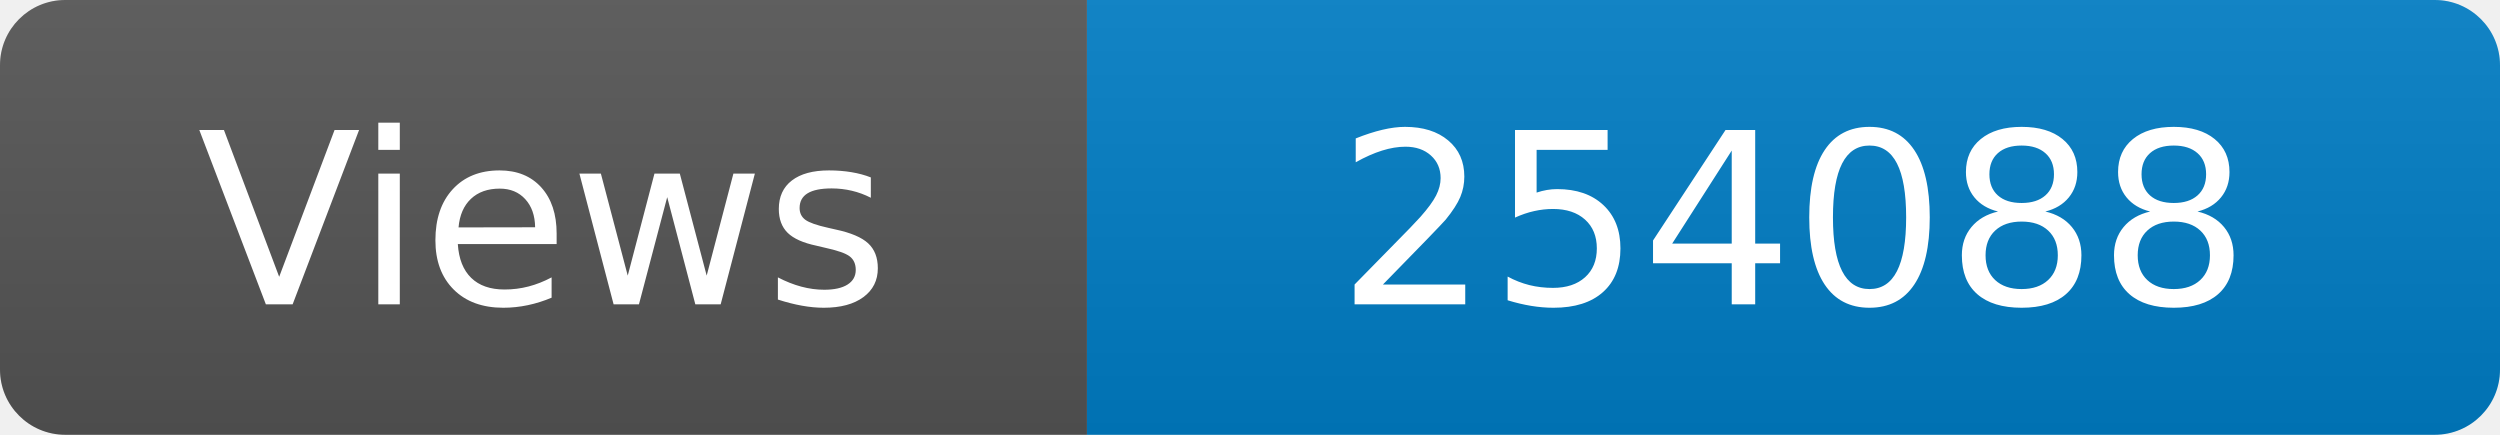
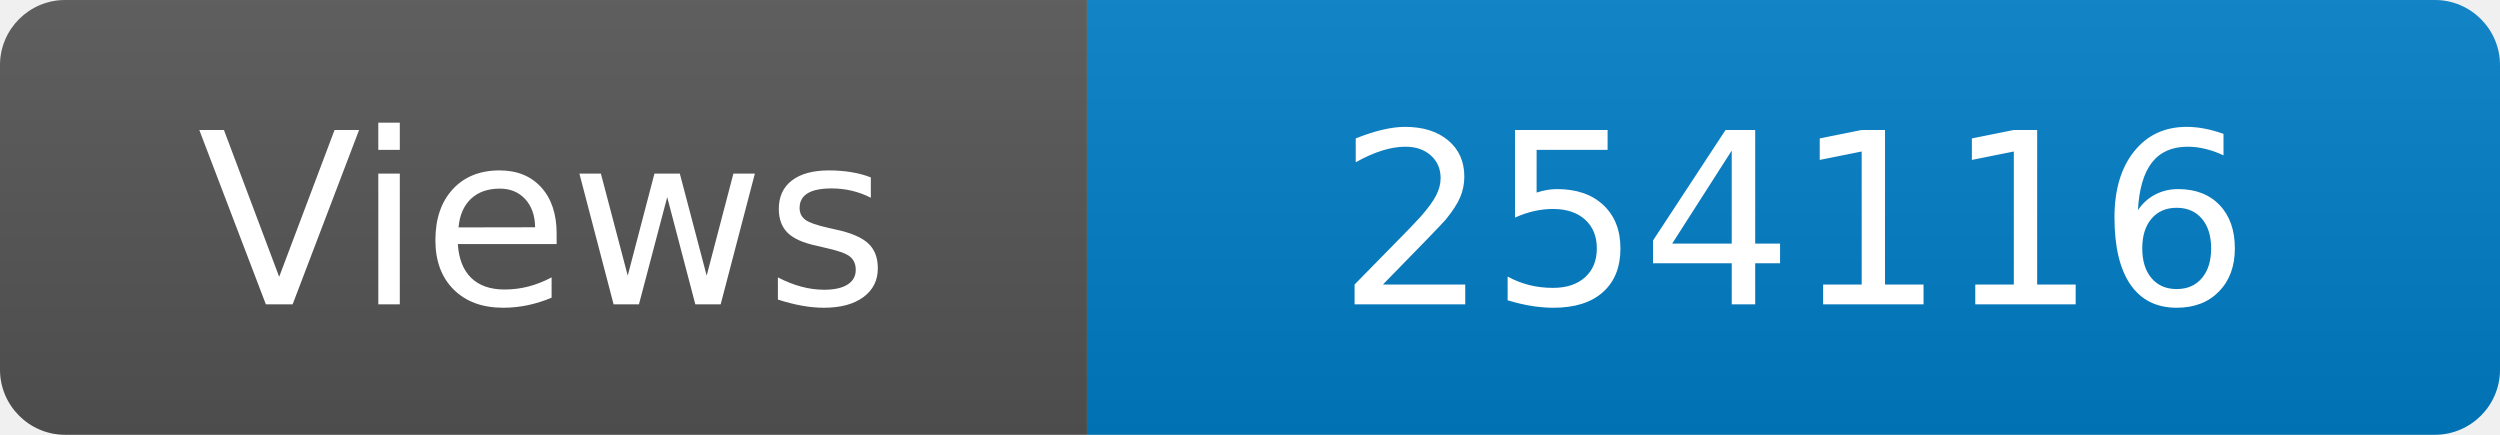
<svg xmlns="http://www.w3.org/2000/svg" width="115" height="20" role="img" aria-label="Maintained?: yes">
  <linearGradient id="s" x2="0" y2="100%">
    <stop offset="0" stop-color="#bbb" stop-opacity=".1" />
    <stop offset="1" stop-opacity=".1" />
  </linearGradient>
  <clipPath id="r">
    <rect width="115" height="20" rx="3" fill="#fff" />
  </clipPath>
  <g clip-path="url(#r)">
    <rect width="50" height="20" fill="#555" />
    <rect x="50" width="160" height="20" fill="#007ec6" />
    <rect width="115" height="20" fill="url(#s)" />
  </g>
  <g fill="#fff" text-anchor="middle" font-family="Verdana,Geneva,DejaVu Sans,sans-serif" font-size="110">
    <text x="250" y="140" transform="scale(.1)" fill="#fff">Views</text>
-     <text x="825" y="140" transform="scale(.1)" fill="#fff">254088</text>
+     <text x="825" y="140" transform="scale(.1)" fill="#fff">254116</text>
  </g>
</svg>
